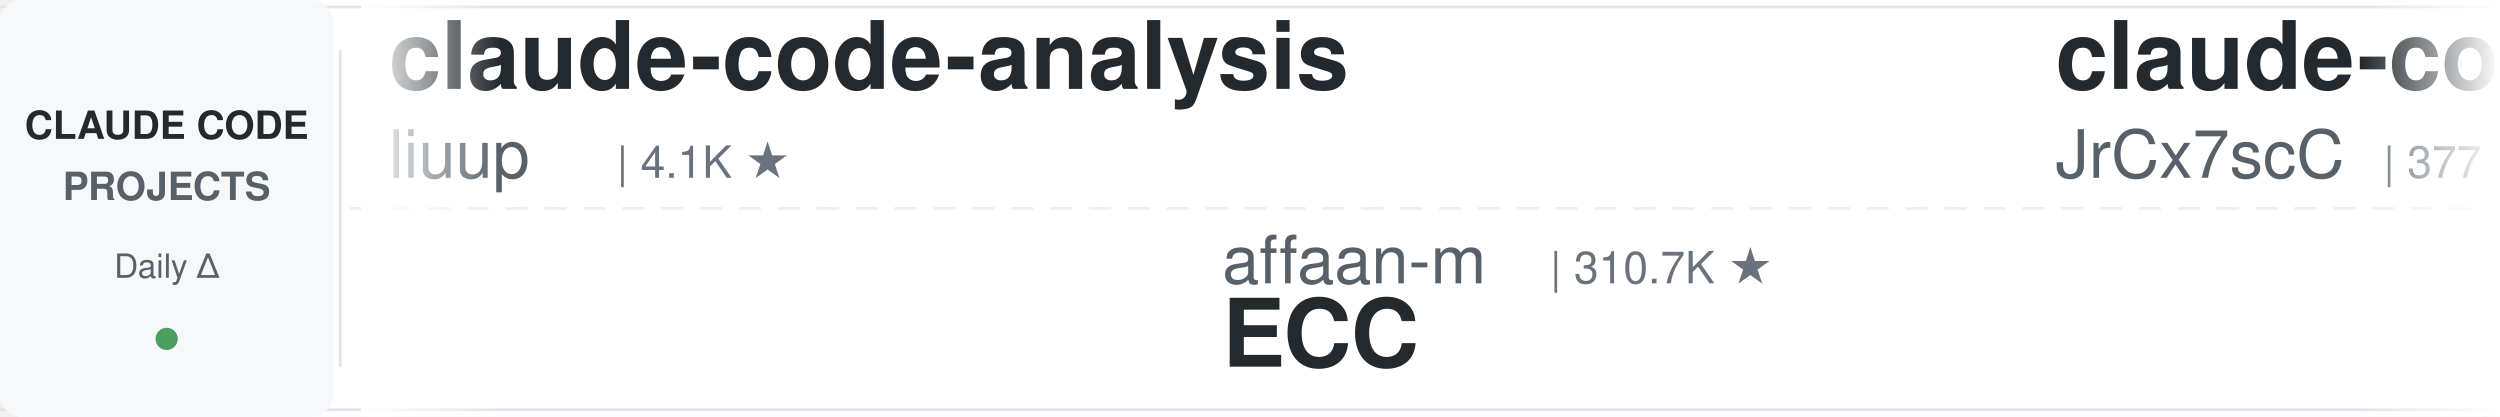
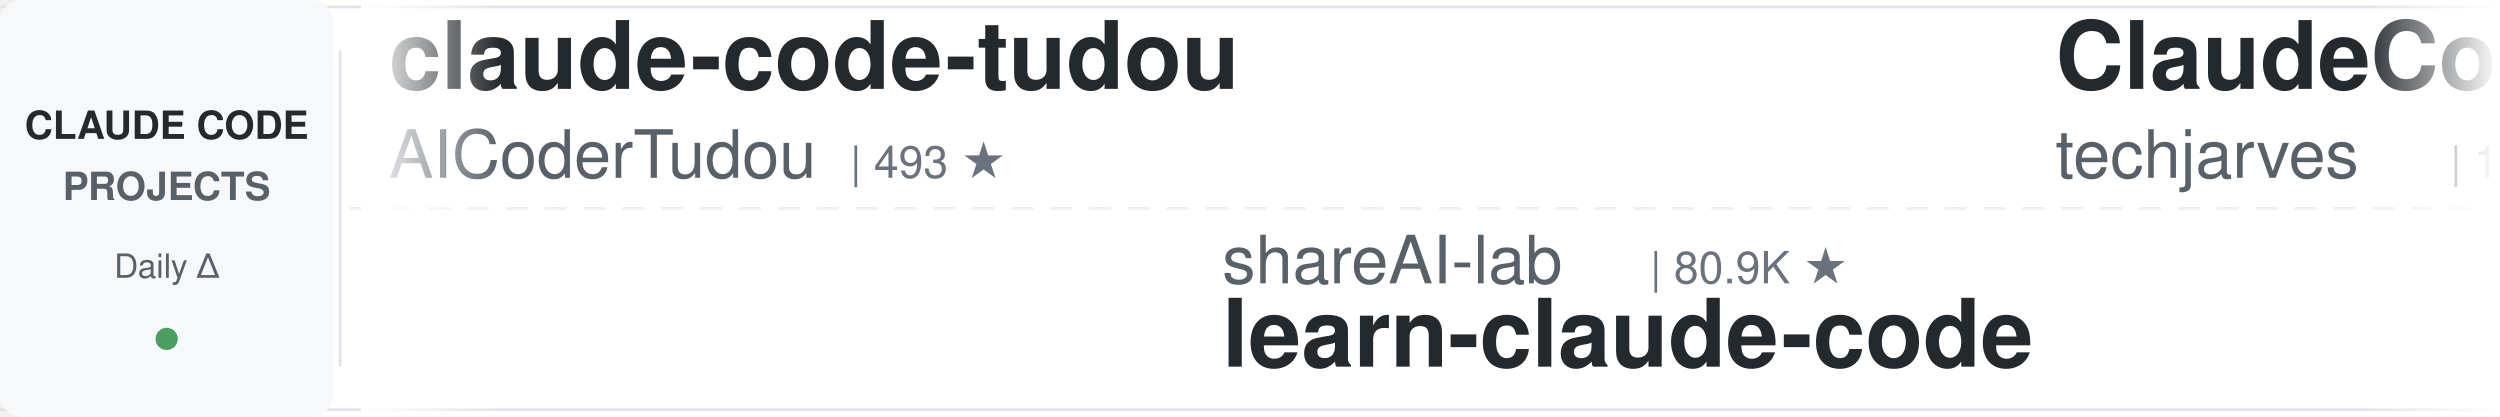
<svg xmlns="http://www.w3.org/2000/svg" width="900" height="150">
  <defs>
    <linearGradient id="leftFade" x1="0%" y1="0%" x2="100%" y2="0%">
      <stop offset="0%" style="stop-color:#ffffff;stop-opacity:1" />
      <stop offset="100%" style="stop-color:#ffffff;stop-opacity:0" />
    </linearGradient>
    <linearGradient id="rightFade" x1="0%" y1="0%" x2="100%" y2="0%">
      <stop offset="0%" style="stop-color:#ffffff;stop-opacity:0" />
      <stop offset="100%" style="stop-color:#ffffff;stop-opacity:1" />
    </linearGradient>
  </defs>
  <rect width="900" height="150" fill="#ffffff" rx="8" />
  <rect x="0" y="2" width="900" height="1" fill="#e1e4e8" />
  <rect x="0" y="147" width="900" height="1" fill="#e1e4e8" />
  <line x1="0" y1="75" x2="900" y2="75" stroke="#e1e4e8" stroke-width="1" stroke-dasharray="8 6" opacity="0.6" />
  <rect x="0" y="0" width="120" height="150" fill="#f6f8fa" rx="8" />
  <text x="60" y="50" font-family="-apple-system, BlinkMacSystemFont, 'Segoe UI', Helvetica, Arial, sans-serif" font-size="14" font-weight="600" fill="#24292e" text-anchor="middle">CLAUDE CODE</text>
  <text x="60" y="72" font-family="-apple-system, BlinkMacSystemFont, 'Segoe UI', Helvetica, Arial, sans-serif" font-size="14" font-weight="600" fill="#586069" text-anchor="middle">PROJECTS</text>
  <text x="60" y="100" font-family="-apple-system, BlinkMacSystemFont, 'Segoe UI', Helvetica, Arial, sans-serif" font-size="12" font-weight="500" fill="#586069" text-anchor="middle">Daily Δ</text>
  <circle cx="60" cy="122" r="4" fill="#22863a" opacity="0.8" />
  <rect x="122" y="18" width="1" height="114" fill="#e1e4e8" />
  <clipPath id="tickerClip">
    <rect x="130" y="0" width="770" height="150" />
  </clipPath>
  <g clip-path="url(#tickerClip)">
    <g id="tickerItems">
      <animateTransform attributeName="transform" attributeType="XML" type="translate" from="0 0" to="-3000 0" dur="54s" repeatCount="indefinite" />
      <g transform="translate(0, 0)">
-         <text x="140" y="32" font-family="-apple-system, BlinkMacSystemFont, 'Segoe UI', Helvetica, Arial, sans-serif" font-size="34" font-weight="600" fill="#24292e">claude-code-analysis</text>
-         <text x="140" y="64" font-family="-apple-system, BlinkMacSystemFont, 'Segoe UI', Helvetica, Arial, sans-serif" font-size="24" font-weight="400" fill="#586069">liuup</text>
-         <text x="222" y="64" font-family="-apple-system, BlinkMacSystemFont, 'Segoe UI', Helvetica, Arial, sans-serif" font-size="16" font-weight="500" fill="#6a737d">| 4.1K ★</text>
+         <text x="140" y="32" font-family="-apple-system, BlinkMacSystemFont, 'Segoe UI', Helvetica, Arial, sans-serif" font-size="34" font-weight="600" fill="#24292e">claude-code-tudou</text>
+         <text x="140" y="64" font-family="-apple-system, BlinkMacSystemFont, 'Segoe UI', Helvetica, Arial, sans-serif" font-size="24" font-weight="400" fill="#586069">AICoderTudou</text>
+         <text x="306" y="64" font-family="-apple-system, BlinkMacSystemFont, 'Segoe UI', Helvetica, Arial, sans-serif" font-size="16" font-weight="500" fill="#6a737d">| 493 ★</text>
      </g>
      <g transform="translate(300, 0)">
-         <text x="140" y="102" font-family="-apple-system, BlinkMacSystemFont, 'Segoe UI', Helvetica, Arial, sans-serif" font-size="24" font-weight="400" fill="#586069">affaan-m</text>
-         <text x="258" y="102" font-family="-apple-system, BlinkMacSystemFont, 'Segoe UI', Helvetica, Arial, sans-serif" font-size="16" font-weight="500" fill="#6a737d">| 310.7K ★</text>
-         <text x="140" y="132" font-family="-apple-system, BlinkMacSystemFont, 'Segoe UI', Helvetica, Arial, sans-serif" font-size="34" font-weight="600" fill="#24292e">ECC</text>
+         <text x="140" y="102" font-family="-apple-system, BlinkMacSystemFont, 'Segoe UI', Helvetica, Arial, sans-serif" font-size="24" font-weight="400" fill="#586069">shareAI-lab</text>
+         <text x="294" y="102" font-family="-apple-system, BlinkMacSystemFont, 'Segoe UI', Helvetica, Arial, sans-serif" font-size="16" font-weight="500" fill="#6a737d">| 80.9K ★</text>
+         <text x="140" y="132" font-family="-apple-system, BlinkMacSystemFont, 'Segoe UI', Helvetica, Arial, sans-serif" font-size="34" font-weight="600" fill="#24292e">learn-claude-code</text>
      </g>
      <g transform="translate(600, 0)">
-         <text x="140" y="32" font-family="-apple-system, BlinkMacSystemFont, 'Segoe UI', Helvetica, Arial, sans-serif" font-size="34" font-weight="600" fill="#24292e">claude-code-source</text>
-         <text x="140" y="64" font-family="-apple-system, BlinkMacSystemFont, 'Segoe UI', Helvetica, Arial, sans-serif" font-size="24" font-weight="400" fill="#586069">JrCx7scC</text>
-         <text x="258" y="64" font-family="-apple-system, BlinkMacSystemFont, 'Segoe UI', Helvetica, Arial, sans-serif" font-size="16" font-weight="500" fill="#6a737d">| 377 ★</text>
+         <text x="140" y="32" font-family="-apple-system, BlinkMacSystemFont, 'Segoe UI', Helvetica, Arial, sans-serif" font-size="34" font-weight="600" fill="#24292e">ClaudeCode-Portable</text>
+         <text x="140" y="64" font-family="-apple-system, BlinkMacSystemFont, 'Segoe UI', Helvetica, Arial, sans-serif" font-size="24" font-weight="400" fill="#586069">techjarves</text>
+         <text x="282" y="64" font-family="-apple-system, BlinkMacSystemFont, 'Segoe UI', Helvetica, Arial, sans-serif" font-size="16" font-weight="500" fill="#6a737d">| 1.6K ★</text>
      </g>
      <g transform="translate(900, 0)">
-         <text x="140" y="102" font-family="-apple-system, BlinkMacSystemFont, 'Segoe UI', Helvetica, Arial, sans-serif" font-size="24" font-weight="400" fill="#586069">SeemSeam</text>
-         <text x="258" y="102" font-family="-apple-system, BlinkMacSystemFont, 'Segoe UI', Helvetica, Arial, sans-serif" font-size="16" font-weight="500" fill="#6a737d">| 3.6K ★</text>
-         <text x="140" y="132" font-family="-apple-system, BlinkMacSystemFont, 'Segoe UI', Helvetica, Arial, sans-serif" font-size="34" font-weight="600" fill="#24292e">claude_codex_bridge</text>
+         <text x="140" y="102" font-family="-apple-system, BlinkMacSystemFont, 'Segoe UI', Helvetica, Arial, sans-serif" font-size="24" font-weight="400" fill="#586069">WorldFlowAI</text>
+         <text x="294" y="102" font-family="-apple-system, BlinkMacSystemFont, 'Segoe UI', Helvetica, Arial, sans-serif" font-size="16" font-weight="500" fill="#6a737d">| 6.9K ★</text>
+         <text x="140" y="132" font-family="-apple-system, BlinkMacSystemFont, 'Segoe UI', Helvetica, Arial, sans-serif" font-size="34" font-weight="600" fill="#24292e">everything-claude-code</text>
      </g>
      <g transform="translate(1200, 0)">
-         <text x="140" y="32" font-family="-apple-system, BlinkMacSystemFont, 'Segoe UI', Helvetica, Arial, sans-serif" font-size="34" font-weight="600" fill="#24292e">my-claude-code-setup</text>
-         <text x="140" y="64" font-family="-apple-system, BlinkMacSystemFont, 'Segoe UI', Helvetica, Arial, sans-serif" font-size="24" font-weight="400" fill="#586069">centminmod</text>
-         <text x="282" y="64" font-family="-apple-system, BlinkMacSystemFont, 'Segoe UI', Helvetica, Arial, sans-serif" font-size="16" font-weight="500" fill="#6a737d">| 2.7K ★</text>
+         <text x="140" y="32" font-family="-apple-system, BlinkMacSystemFont, 'Segoe UI', Helvetica, Arial, sans-serif" font-size="34" font-weight="600" fill="#24292e">claude-code-telegram</text>
+         <text x="140" y="64" font-family="-apple-system, BlinkMacSystemFont, 'Segoe UI', Helvetica, Arial, sans-serif" font-size="24" font-weight="400" fill="#586069">overwirehq</text>
+         <text x="282" y="64" font-family="-apple-system, BlinkMacSystemFont, 'Segoe UI', Helvetica, Arial, sans-serif" font-size="16" font-weight="500" fill="#6a737d">| 2.8K ★</text>
      </g>
      <g transform="translate(1500, 0)">
-         <text x="140" y="102" font-family="-apple-system, BlinkMacSystemFont, 'Segoe UI', Helvetica, Arial, sans-serif" font-size="24" font-weight="400" fill="#586069">wanshuiyin</text>
-         <text x="282" y="102" font-family="-apple-system, BlinkMacSystemFont, 'Segoe UI', Helvetica, Arial, sans-serif" font-size="16" font-weight="500" fill="#6a737d">| 19.9K ★</text>
-         <text x="140" y="132" font-family="-apple-system, BlinkMacSystemFont, 'Segoe UI', Helvetica, Arial, sans-serif" font-size="34" font-weight="600" fill="#24292e">Auto-claude-code-researc...</text>
+         <text x="140" y="102" font-family="-apple-system, BlinkMacSystemFont, 'Segoe UI', Helvetica, Arial, sans-serif" font-size="24" font-weight="400" fill="#586069">huangjia2019</text>
+         <text x="306" y="102" font-family="-apple-system, BlinkMacSystemFont, 'Segoe UI', Helvetica, Arial, sans-serif" font-size="16" font-weight="500" fill="#6a737d">| 1.2K ★</text>
+         <text x="140" y="132" font-family="-apple-system, BlinkMacSystemFont, 'Segoe UI', Helvetica, Arial, sans-serif" font-size="34" font-weight="600" fill="#24292e">claude-code-engineering</text>
      </g>
      <g transform="translate(1800, 0)">
-         <text x="140" y="32" font-family="-apple-system, BlinkMacSystemFont, 'Segoe UI', Helvetica, Arial, sans-serif" font-size="34" font-weight="600" fill="#24292e">claude-code-system-promp...</text>
-         <text x="140" y="64" font-family="-apple-system, BlinkMacSystemFont, 'Segoe UI', Helvetica, Arial, sans-serif" font-size="24" font-weight="400" fill="#586069">Piebald-AI</text>
-         <text x="282" y="64" font-family="-apple-system, BlinkMacSystemFont, 'Segoe UI', Helvetica, Arial, sans-serif" font-size="16" font-weight="500" fill="#6a737d">| 13.2K ★</text>
+         <text x="140" y="32" font-family="-apple-system, BlinkMacSystemFont, 'Segoe UI', Helvetica, Arial, sans-serif" font-size="34" font-weight="600" fill="#24292e">claude-code-rev</text>
+         <text x="140" y="64" font-family="-apple-system, BlinkMacSystemFont, 'Segoe UI', Helvetica, Arial, sans-serif" font-size="24" font-weight="400" fill="#586069">oboard</text>
+         <text x="234" y="64" font-family="-apple-system, BlinkMacSystemFont, 'Segoe UI', Helvetica, Arial, sans-serif" font-size="16" font-weight="500" fill="#6a737d">| 3.3K ★</text>
      </g>
      <g transform="translate(2100, 0)">
-         <text x="140" y="102" font-family="-apple-system, BlinkMacSystemFont, 'Segoe UI', Helvetica, Arial, sans-serif" font-size="24" font-weight="400" fill="#586069">ChrisWiles</text>
-         <text x="282" y="102" font-family="-apple-system, BlinkMacSystemFont, 'Segoe UI', Helvetica, Arial, sans-serif" font-size="16" font-weight="500" fill="#6a737d">| 6.1K ★</text>
-         <text x="140" y="132" font-family="-apple-system, BlinkMacSystemFont, 'Segoe UI', Helvetica, Arial, sans-serif" font-size="34" font-weight="600" fill="#24292e">claude-code-showcase</text>
+         <text x="140" y="102" font-family="-apple-system, BlinkMacSystemFont, 'Segoe UI', Helvetica, Arial, sans-serif" font-size="24" font-weight="400" fill="#586069">wesammustafa</text>
+         <text x="306" y="102" font-family="-apple-system, BlinkMacSystemFont, 'Segoe UI', Helvetica, Arial, sans-serif" font-size="16" font-weight="500" fill="#6a737d">| 3.7K ★</text>
+         <text x="140" y="132" font-family="-apple-system, BlinkMacSystemFont, 'Segoe UI', Helvetica, Arial, sans-serif" font-size="34" font-weight="600" fill="#24292e">Claude-Code-Quest</text>
      </g>
      <g transform="translate(2400, 0)">
-         <text x="140" y="32" font-family="-apple-system, BlinkMacSystemFont, 'Segoe UI', Helvetica, Arial, sans-serif" font-size="34" font-weight="600" fill="#24292e">how-claude-code-works</text>
-         <text x="140" y="64" font-family="-apple-system, BlinkMacSystemFont, 'Segoe UI', Helvetica, Arial, sans-serif" font-size="24" font-weight="400" fill="#586069">Windy3f3f3f3f</text>
-         <text x="318" y="64" font-family="-apple-system, BlinkMacSystemFont, 'Segoe UI', Helvetica, Arial, sans-serif" font-size="16" font-weight="500" fill="#6a737d">| 3.9K ★</text>
+         <text x="140" y="32" font-family="-apple-system, BlinkMacSystemFont, 'Segoe UI', Helvetica, Arial, sans-serif" font-size="34" font-weight="600" fill="#24292e">claude-code-spec-workflo...</text>
+         <text x="140" y="64" font-family="-apple-system, BlinkMacSystemFont, 'Segoe UI', Helvetica, Arial, sans-serif" font-size="24" font-weight="400" fill="#586069">Pimzino</text>
+         <text x="246" y="64" font-family="-apple-system, BlinkMacSystemFont, 'Segoe UI', Helvetica, Arial, sans-serif" font-size="16" font-weight="500" fill="#6a737d">| 3.9K ★</text>
      </g>
      <g transform="translate(2700, 0)">
-         <text x="140" y="102" font-family="-apple-system, BlinkMacSystemFont, 'Segoe UI', Helvetica, Arial, sans-serif" font-size="24" font-weight="400" fill="#586069">ponponon</text>
-         <text x="258" y="102" font-family="-apple-system, BlinkMacSystemFont, 'Segoe UI', Helvetica, Arial, sans-serif" font-size="16" font-weight="500" fill="#6a737d">| 2.3K ★</text>
-         <text x="140" y="132" font-family="-apple-system, BlinkMacSystemFont, 'Segoe UI', Helvetica, Arial, sans-serif" font-size="34" font-weight="600" fill="#24292e">claude_code_src</text>
+         <text x="140" y="102" font-family="-apple-system, BlinkMacSystemFont, 'Segoe UI', Helvetica, Arial, sans-serif" font-size="24" font-weight="400" fill="#586069">shanraisshan</text>
+         <text x="306" y="102" font-family="-apple-system, BlinkMacSystemFont, 'Segoe UI', Helvetica, Arial, sans-serif" font-size="16" font-weight="500" fill="#6a737d">| 69.4K ★</text>
+         <text x="140" y="132" font-family="-apple-system, BlinkMacSystemFont, 'Segoe UI', Helvetica, Arial, sans-serif" font-size="34" font-weight="600" fill="#24292e">claude-code-best-practic...</text>
      </g>
      <g transform="translate(3000, 0)">
-         <text x="140" y="32" font-family="-apple-system, BlinkMacSystemFont, 'Segoe UI', Helvetica, Arial, sans-serif" font-size="34" font-weight="600" fill="#24292e">claude-code-analysis</text>
-         <text x="140" y="64" font-family="-apple-system, BlinkMacSystemFont, 'Segoe UI', Helvetica, Arial, sans-serif" font-size="24" font-weight="400" fill="#586069">liuup</text>
-         <text x="222" y="64" font-family="-apple-system, BlinkMacSystemFont, 'Segoe UI', Helvetica, Arial, sans-serif" font-size="16" font-weight="500" fill="#6a737d">| 4.1K ★</text>
+         <text x="140" y="32" font-family="-apple-system, BlinkMacSystemFont, 'Segoe UI', Helvetica, Arial, sans-serif" font-size="34" font-weight="600" fill="#24292e">claude-code-tudou</text>
+         <text x="140" y="64" font-family="-apple-system, BlinkMacSystemFont, 'Segoe UI', Helvetica, Arial, sans-serif" font-size="24" font-weight="400" fill="#586069">AICoderTudou</text>
+         <text x="306" y="64" font-family="-apple-system, BlinkMacSystemFont, 'Segoe UI', Helvetica, Arial, sans-serif" font-size="16" font-weight="500" fill="#6a737d">| 493 ★</text>
      </g>
      <g transform="translate(3300, 0)">
-         <text x="140" y="102" font-family="-apple-system, BlinkMacSystemFont, 'Segoe UI', Helvetica, Arial, sans-serif" font-size="24" font-weight="400" fill="#586069">affaan-m</text>
-         <text x="258" y="102" font-family="-apple-system, BlinkMacSystemFont, 'Segoe UI', Helvetica, Arial, sans-serif" font-size="16" font-weight="500" fill="#6a737d">| 310.7K ★</text>
-         <text x="140" y="132" font-family="-apple-system, BlinkMacSystemFont, 'Segoe UI', Helvetica, Arial, sans-serif" font-size="34" font-weight="600" fill="#24292e">ECC</text>
+         <text x="140" y="102" font-family="-apple-system, BlinkMacSystemFont, 'Segoe UI', Helvetica, Arial, sans-serif" font-size="24" font-weight="400" fill="#586069">shareAI-lab</text>
+         <text x="294" y="102" font-family="-apple-system, BlinkMacSystemFont, 'Segoe UI', Helvetica, Arial, sans-serif" font-size="16" font-weight="500" fill="#6a737d">| 80.9K ★</text>
+         <text x="140" y="132" font-family="-apple-system, BlinkMacSystemFont, 'Segoe UI', Helvetica, Arial, sans-serif" font-size="34" font-weight="600" fill="#24292e">learn-claude-code</text>
      </g>
      <g transform="translate(3600, 0)">
-         <text x="140" y="32" font-family="-apple-system, BlinkMacSystemFont, 'Segoe UI', Helvetica, Arial, sans-serif" font-size="34" font-weight="600" fill="#24292e">claude-code-source</text>
-         <text x="140" y="64" font-family="-apple-system, BlinkMacSystemFont, 'Segoe UI', Helvetica, Arial, sans-serif" font-size="24" font-weight="400" fill="#586069">JrCx7scC</text>
-         <text x="258" y="64" font-family="-apple-system, BlinkMacSystemFont, 'Segoe UI', Helvetica, Arial, sans-serif" font-size="16" font-weight="500" fill="#6a737d">| 377 ★</text>
+         <text x="140" y="32" font-family="-apple-system, BlinkMacSystemFont, 'Segoe UI', Helvetica, Arial, sans-serif" font-size="34" font-weight="600" fill="#24292e">ClaudeCode-Portable</text>
+         <text x="140" y="64" font-family="-apple-system, BlinkMacSystemFont, 'Segoe UI', Helvetica, Arial, sans-serif" font-size="24" font-weight="400" fill="#586069">techjarves</text>
+         <text x="282" y="64" font-family="-apple-system, BlinkMacSystemFont, 'Segoe UI', Helvetica, Arial, sans-serif" font-size="16" font-weight="500" fill="#6a737d">| 1.6K ★</text>
      </g>
      <g transform="translate(3900, 0)">
-         <text x="140" y="102" font-family="-apple-system, BlinkMacSystemFont, 'Segoe UI', Helvetica, Arial, sans-serif" font-size="24" font-weight="400" fill="#586069">SeemSeam</text>
-         <text x="258" y="102" font-family="-apple-system, BlinkMacSystemFont, 'Segoe UI', Helvetica, Arial, sans-serif" font-size="16" font-weight="500" fill="#6a737d">| 3.6K ★</text>
-         <text x="140" y="132" font-family="-apple-system, BlinkMacSystemFont, 'Segoe UI', Helvetica, Arial, sans-serif" font-size="34" font-weight="600" fill="#24292e">claude_codex_bridge</text>
+         <text x="140" y="102" font-family="-apple-system, BlinkMacSystemFont, 'Segoe UI', Helvetica, Arial, sans-serif" font-size="24" font-weight="400" fill="#586069">WorldFlowAI</text>
+         <text x="294" y="102" font-family="-apple-system, BlinkMacSystemFont, 'Segoe UI', Helvetica, Arial, sans-serif" font-size="16" font-weight="500" fill="#6a737d">| 6.9K ★</text>
+         <text x="140" y="132" font-family="-apple-system, BlinkMacSystemFont, 'Segoe UI', Helvetica, Arial, sans-serif" font-size="34" font-weight="600" fill="#24292e">everything-claude-code</text>
      </g>
    </g>
  </g>
  <rect x="130" y="0" width="50" height="150" fill="url(#leftFade)" />
  <rect x="850" y="0" width="50" height="150" fill="url(#rightFade)" />
</svg>
